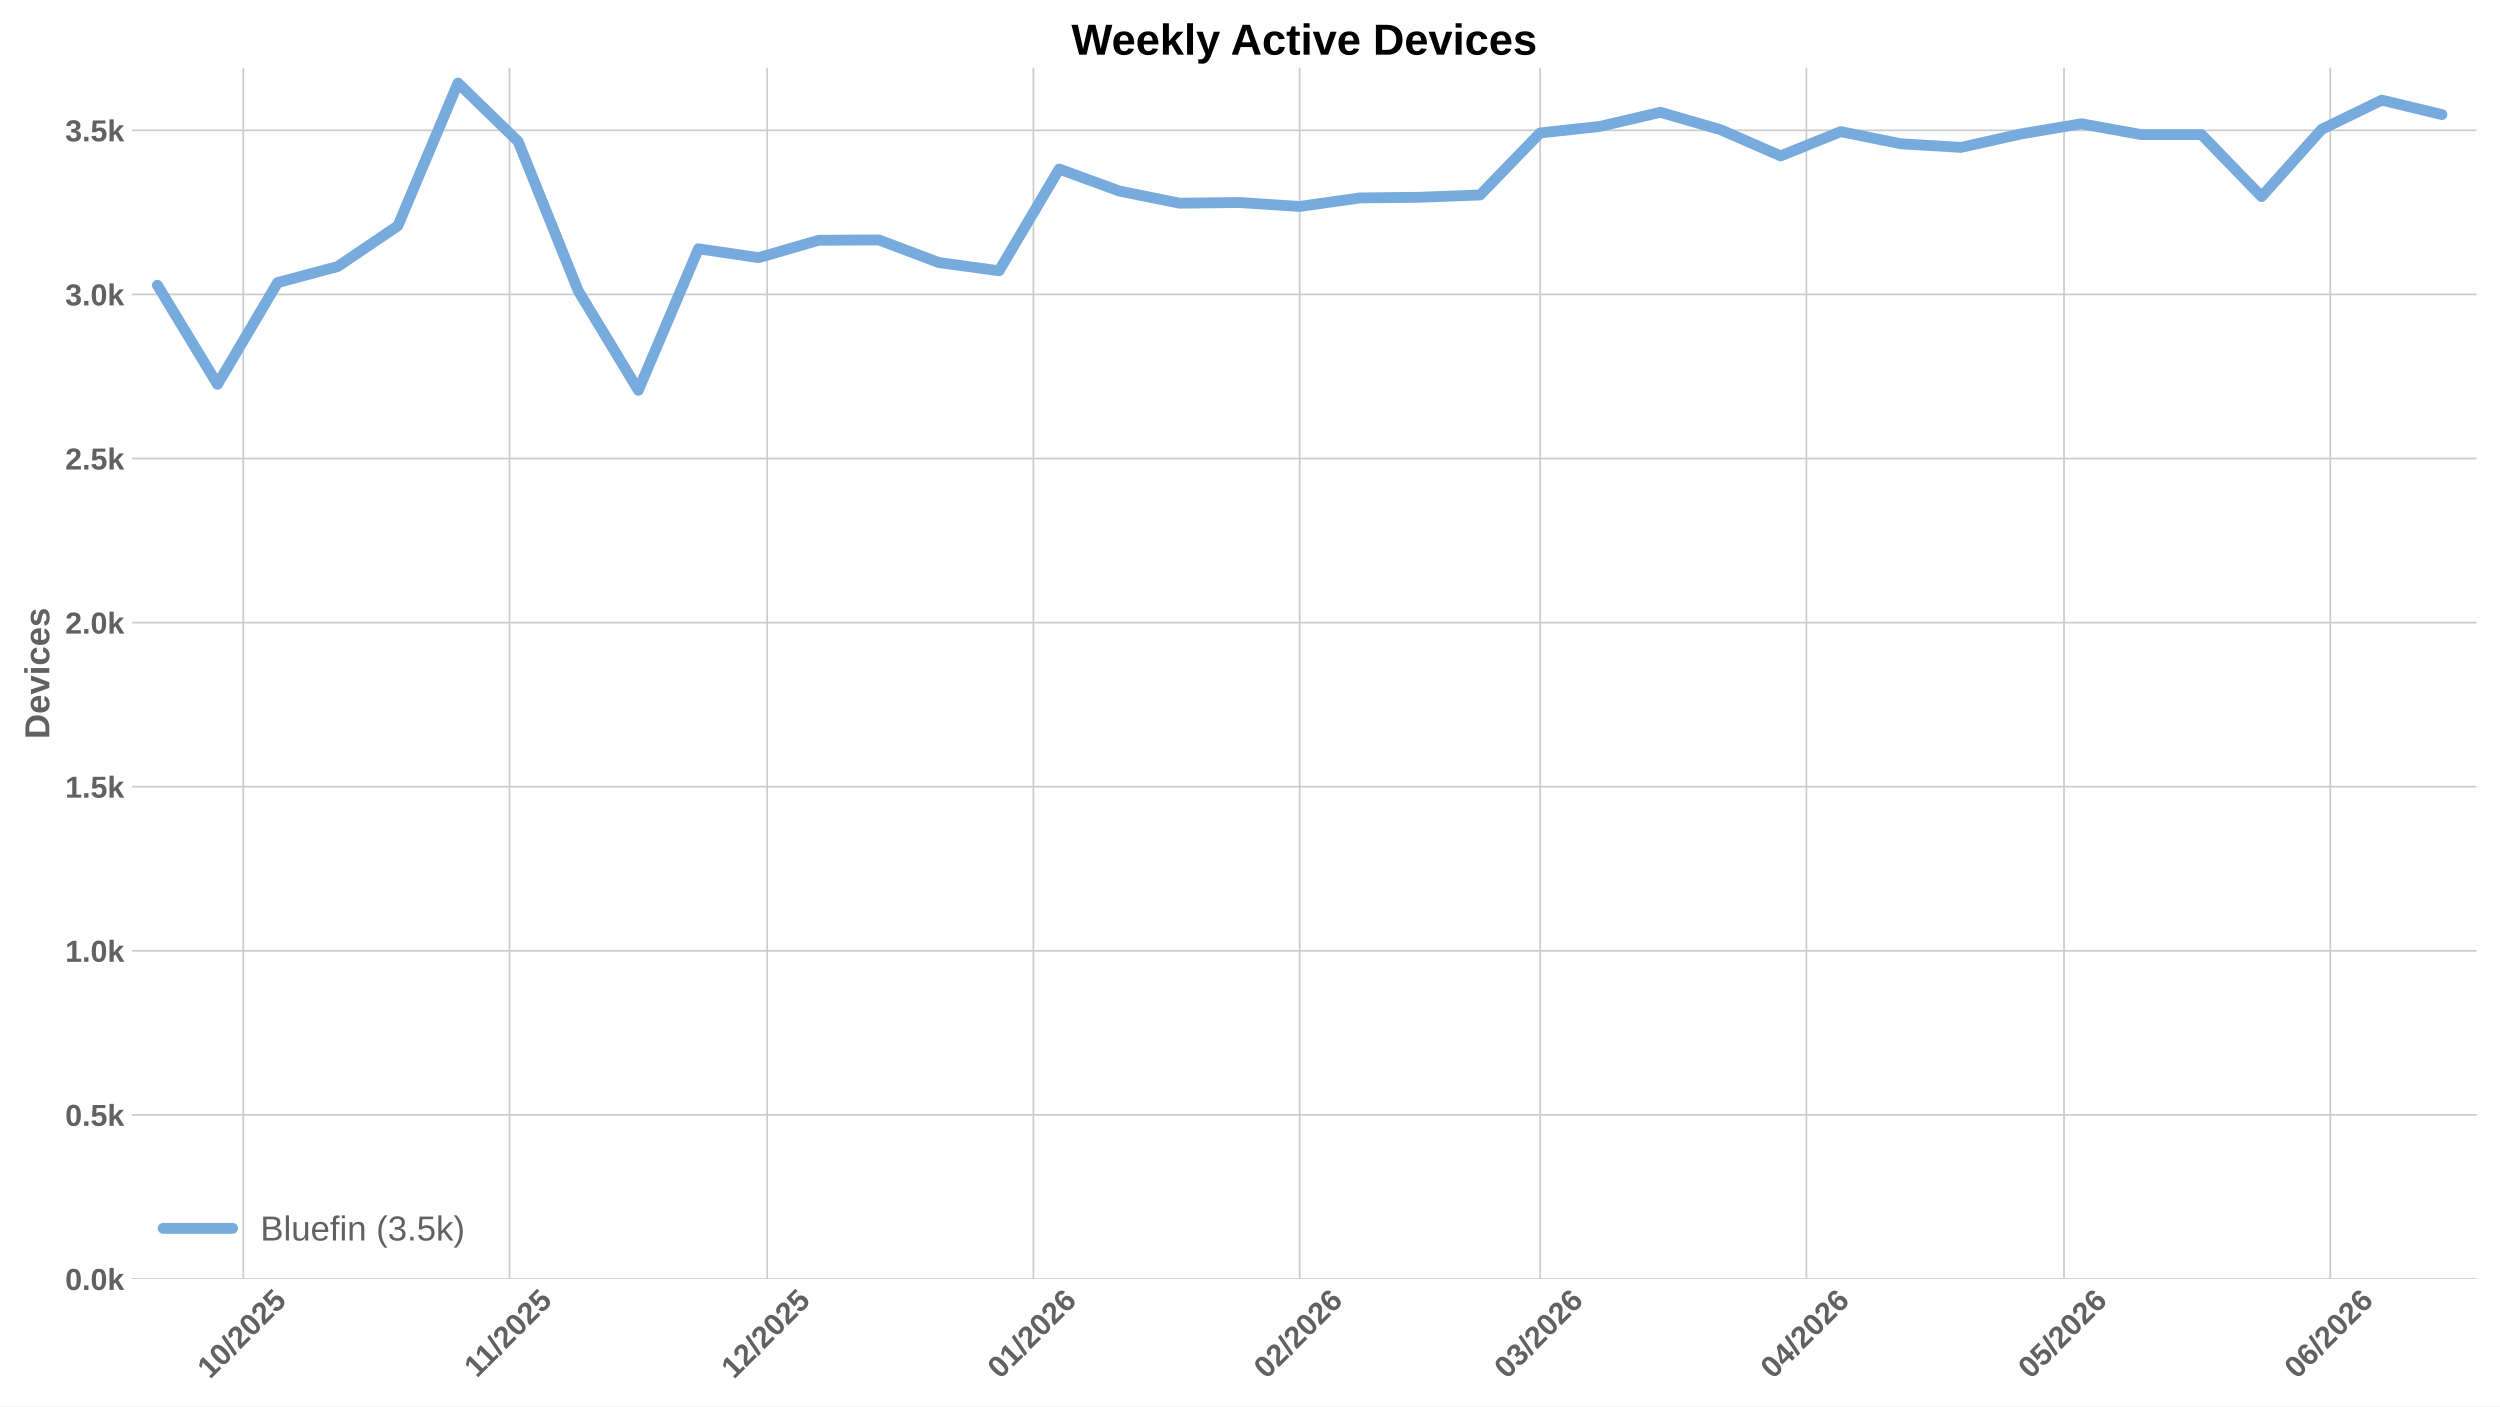
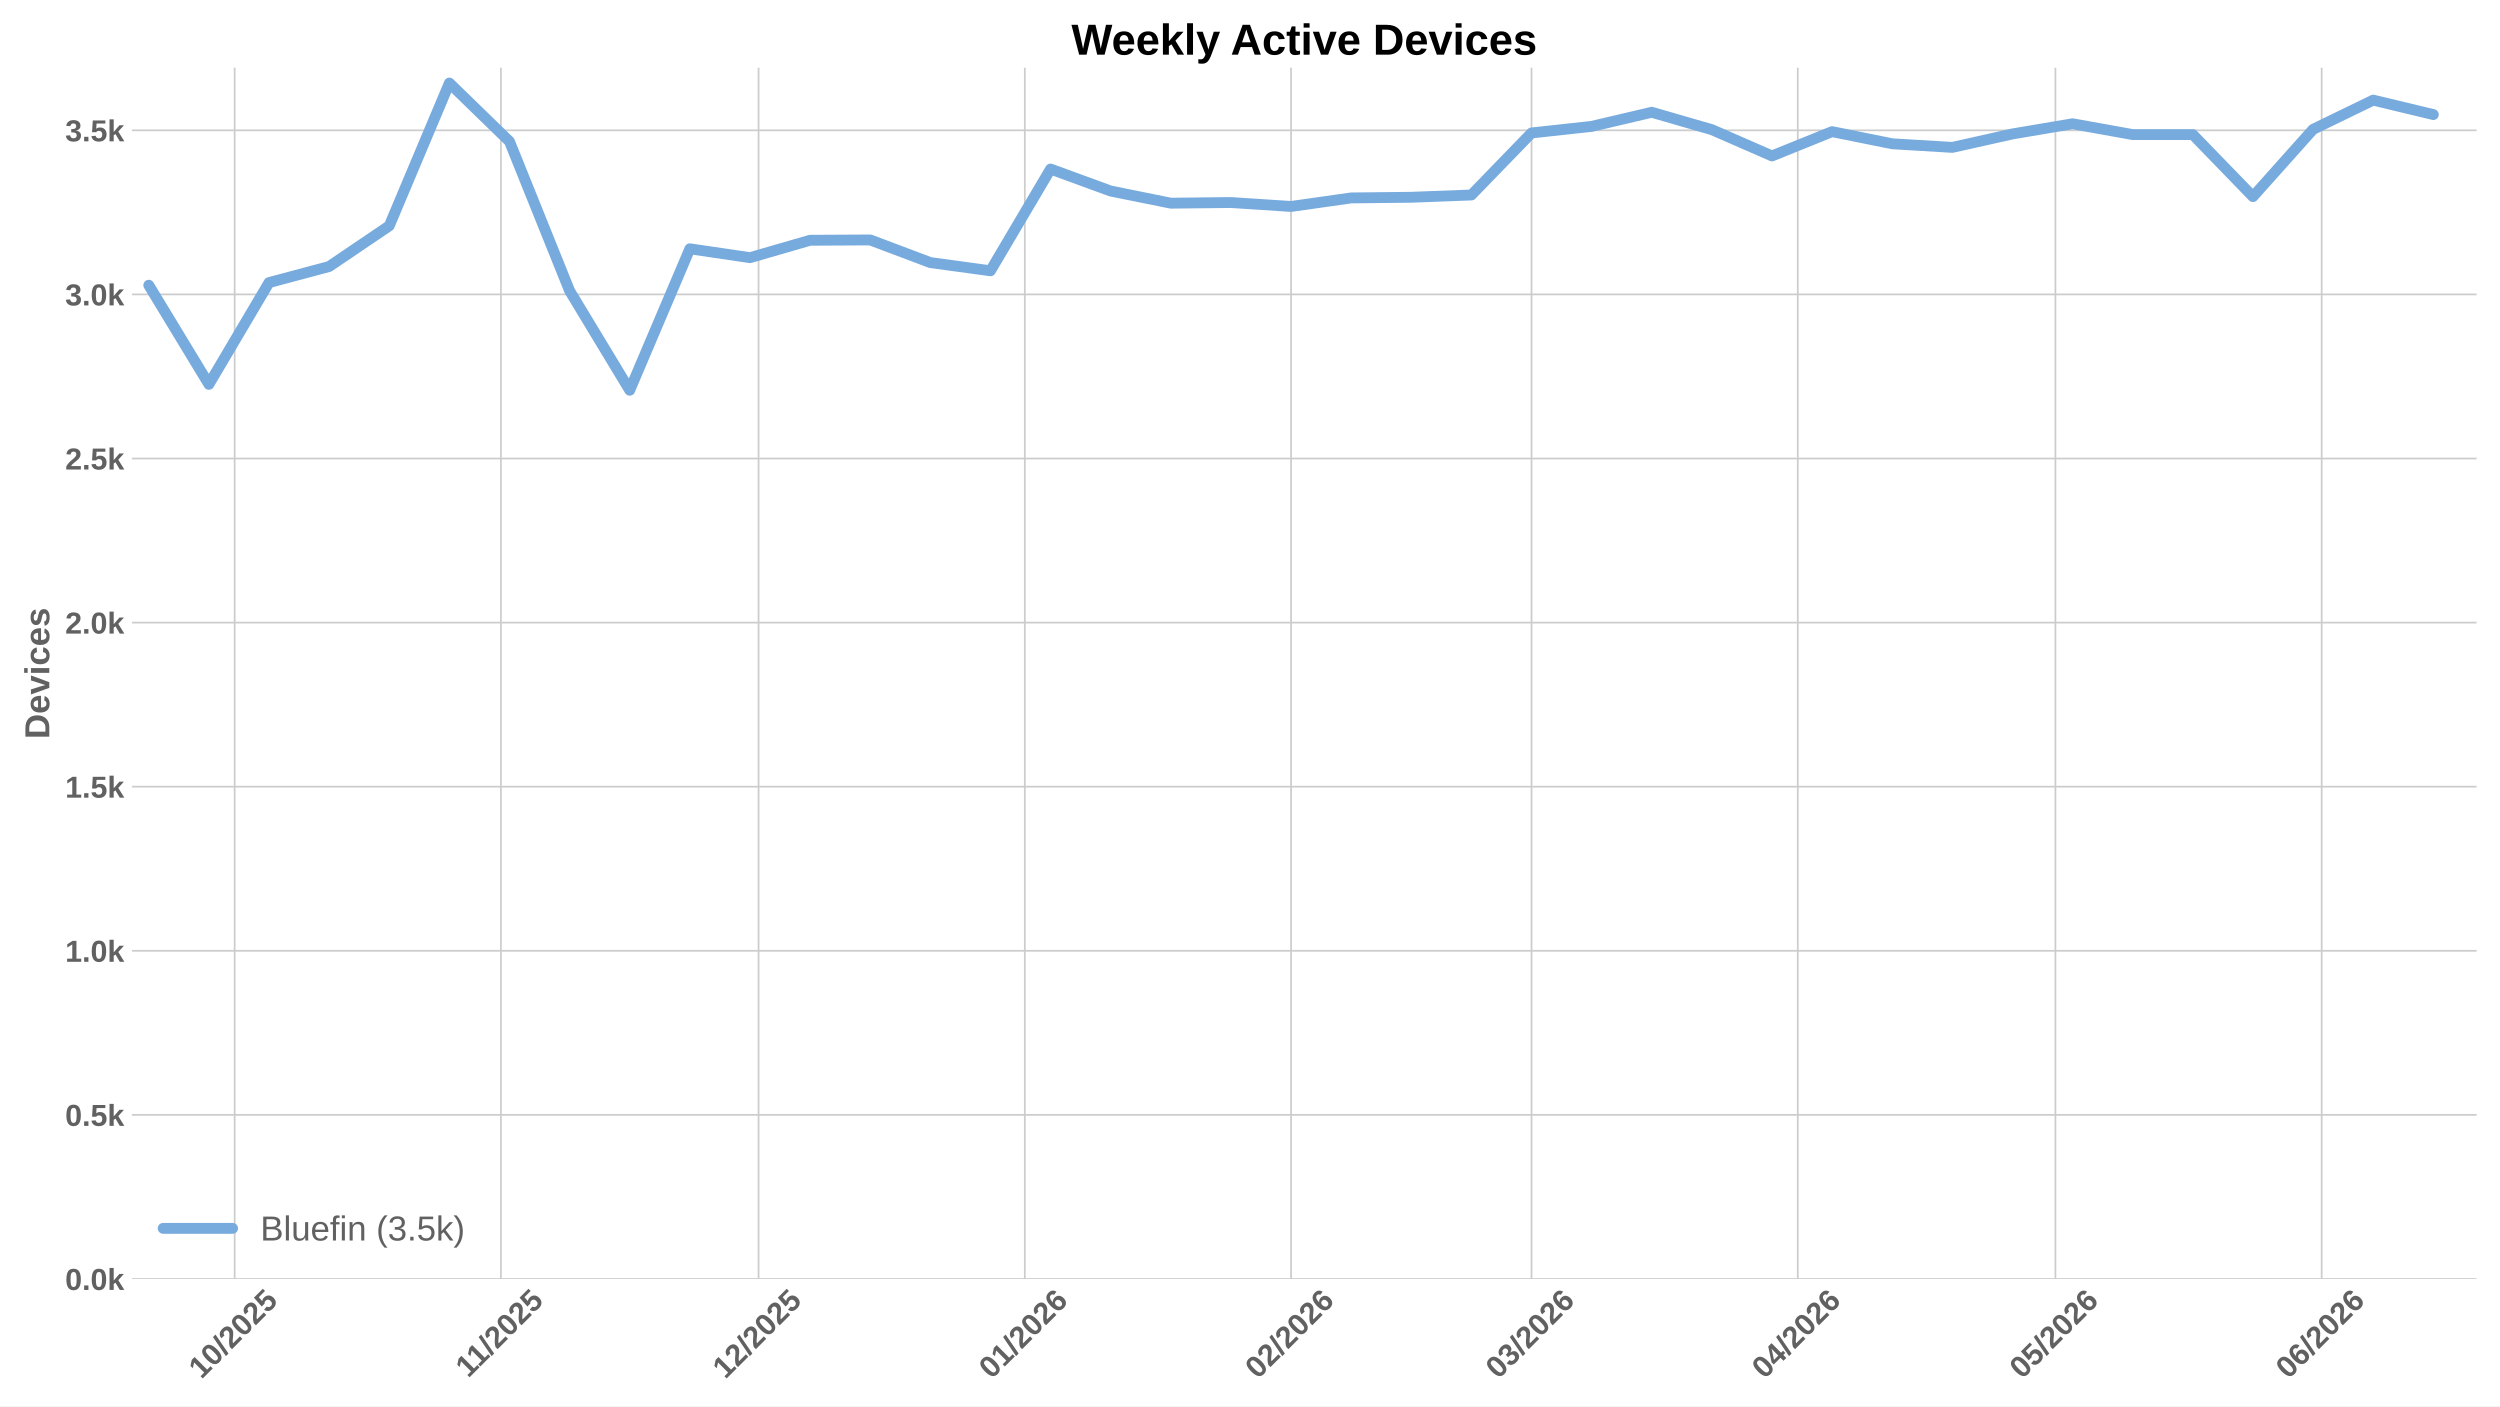
<svg xmlns="http://www.w3.org/2000/svg" xmlns:xlink="http://www.w3.org/1999/xlink" width="1152pt" height="648pt" viewBox="0 0 1152 648" version="1.1">
  <defs>
    <style type="text/css">*{stroke-linejoin: round; stroke-linecap: butt}</style>
  </defs>
  <g id="figure_1">
    <g id="patch_1">
      <path d="M 0 648  L 1152 648  L 1152 0  L 0 0  z " style="fill: #ffffff" />
    </g>
    <g id="axes_1">
      <g id="patch_2">
        <path d="M 60.78 589.343  L 1141.2 589.343  L 1141.2 31.2  L 60.78 31.2  z " style="fill: #ffffff" />
      </g>
      <g id="matplotlib.axis_1">
        <g id="xtick_1">
          <g id="line2d_1">
-             <path d="M 112.101 589.343  L 112.101 31.2  " clip-path="url(#pe200790781)" style="fill: none; stroke: #cccccc; stroke-width: 0.8; stroke-linecap: round" />
+             <path d="M 108.131 589.343  L 108.131 31.2  " clip-path="url(#p64af9069d9)" style="fill: none; stroke: #cccccc; stroke-width: 0.8; stroke-linecap: round" />
          </g>
          <g id="line2d_2" />
          <g id="text_1">
-             <g style="fill: #616161" transform="translate(96.77071 635.7977) rotate(-45) scale(0.14 -0.14)">
+             <g style="fill: #616161" transform="translate(92.80063 635.7977) rotate(-45) scale(0.14 -0.14)">
              <defs>
                <path id="LiberationSans-Bold-31" d="M 403 0  L 403 653  L 1494 653  L 1494 3656  L 438 2997  L 438 3688  L 1541 4403  L 2372 4403  L 2372 653  L 3381 653  L 3381 0  L 403 0  z " transform="scale(0.015625)" />
                <path id="LiberationSans-Bold-30" d="M 3297 2203  Q 3297 1088 2914 512  Q 2531 -63 1766 -63  Q 253 -63 253 2203  Q 253 2994 418 3494  Q 584 3994 915 4231  Q 1247 4469 1791 4469  Q 2572 4469 2934 3903  Q 3297 3338 3297 2203  z M 2416 2203  Q 2416 2813 2356 3150  Q 2297 3488 2165 3634  Q 2034 3781 1784 3781  Q 1519 3781 1383 3632  Q 1247 3484 1189 3148  Q 1131 2813 1131 2203  Q 1131 1600 1192 1261  Q 1253 922 1386 775  Q 1519 628 1772 628  Q 2022 628 2158 783  Q 2294 938 2355 1278  Q 2416 1619 2416 2203  z " transform="scale(0.015625)" />
                <path id="LiberationSans-Bold-2f" d="M 63 -128  L 972 4638  L 1716 4638  L 822 -128  L 63 -128  z " transform="scale(0.015625)" />
                <path id="LiberationSans-Bold-32" d="M 222 0  L 222 609  Q 394 988 711 1347  Q 1028 1706 1509 2097  Q 1972 2472 2158 2715  Q 2344 2959 2344 3194  Q 2344 3769 1766 3769  Q 1484 3769 1336 3617  Q 1188 3466 1144 3163  L 259 3213  Q 334 3825 717 4147  Q 1100 4469 1759 4469  Q 2472 4469 2853 4144  Q 3234 3819 3234 3231  Q 3234 2922 3112 2672  Q 2991 2422 2800 2211  Q 2609 2000 2376 1815  Q 2144 1631 1925 1456  Q 1706 1281 1526 1103  Q 1347 925 1259 722  L 3303 722  L 3303 0  L 222 0  z " transform="scale(0.015625)" />
                <path id="LiberationSans-Bold-35" d="M 3381 1466  Q 3381 766 2945 351  Q 2509 -63 1750 -63  Q 1088 -63 689 235  Q 291 534 197 1100  L 1075 1172  Q 1144 891 1319 762  Q 1494 634 1759 634  Q 2088 634 2283 843  Q 2478 1053 2478 1447  Q 2478 1794 2293 2001  Q 2109 2209 1778 2209  Q 1413 2209 1181 1925  L 325 1925  L 478 4403  L 3125 4403  L 3125 3750  L 1275 3750  L 1203 2638  Q 1522 2919 2000 2919  Q 2628 2919 3004 2528  Q 3381 2138 3381 1466  z " transform="scale(0.015625)" />
              </defs>
              <use xlink:href="#LiberationSans-Bold-31" />
              <use xlink:href="#LiberationSans-Bold-30" transform="translate(55.61523 0)" />
              <use xlink:href="#LiberationSans-Bold-2f" transform="translate(111.2305 0)" />
              <use xlink:href="#LiberationSans-Bold-32" transform="translate(139.0137 0)" />
              <use xlink:href="#LiberationSans-Bold-30" transform="translate(194.6289 0)" />
              <use xlink:href="#LiberationSans-Bold-32" transform="translate(250.2441 0)" />
              <use xlink:href="#LiberationSans-Bold-35" transform="translate(305.8594 0)" />
            </g>
          </g>
        </g>
        <g id="xtick_2">
          <g id="line2d_3">
-             <path d="M 234.786 589.343  L 234.786 31.2  " clip-path="url(#pe200790781)" style="fill: none; stroke: #cccccc; stroke-width: 0.8; stroke-linecap: round" />
+             <path d="M 230.816 589.343  L 230.816 31.2  " clip-path="url(#p64af9069d9)" style="fill: none; stroke: #cccccc; stroke-width: 0.8; stroke-linecap: round" />
          </g>
          <g id="line2d_4" />
          <g id="text_2">
-             <g style="fill: #616161" transform="translate(219.728 635.2532) rotate(-45) scale(0.14 -0.14)">
+             <g style="fill: #616161" transform="translate(215.7579 635.2532) rotate(-45) scale(0.14 -0.14)">
              <use xlink:href="#LiberationSans-Bold-31" />
              <use xlink:href="#LiberationSans-Bold-31" transform="translate(50.11523 0)" />
              <use xlink:href="#LiberationSans-Bold-2f" transform="translate(105.7305 0)" />
              <use xlink:href="#LiberationSans-Bold-32" transform="translate(133.5137 0)" />
              <use xlink:href="#LiberationSans-Bold-30" transform="translate(189.1289 0)" />
              <use xlink:href="#LiberationSans-Bold-32" transform="translate(244.7441 0)" />
              <use xlink:href="#LiberationSans-Bold-35" transform="translate(300.3594 0)" />
            </g>
          </g>
        </g>
        <g id="xtick_3">
          <g id="line2d_5">
-             <path d="M 353.514 589.343  L 353.514 31.2  " clip-path="url(#pe200790781)" style="fill: none; stroke: #cccccc; stroke-width: 0.8; stroke-linecap: round" />
+             <path d="M 349.543 589.343  L 349.543 31.2  " clip-path="url(#p64af9069d9)" style="fill: none; stroke: #cccccc; stroke-width: 0.8; stroke-linecap: round" />
          </g>
          <g id="line2d_6" />
          <g id="text_3">
-             <g style="fill: #616161" transform="translate(338.1832 635.7977) rotate(-45) scale(0.14 -0.14)">
+             <g style="fill: #616161" transform="translate(334.2132 635.7977) rotate(-45) scale(0.14 -0.14)">
              <use xlink:href="#LiberationSans-Bold-31" />
              <use xlink:href="#LiberationSans-Bold-32" transform="translate(55.61523 0)" />
              <use xlink:href="#LiberationSans-Bold-2f" transform="translate(111.2305 0)" />
              <use xlink:href="#LiberationSans-Bold-32" transform="translate(139.0137 0)" />
              <use xlink:href="#LiberationSans-Bold-30" transform="translate(194.6289 0)" />
              <use xlink:href="#LiberationSans-Bold-32" transform="translate(250.2441 0)" />
              <use xlink:href="#LiberationSans-Bold-35" transform="translate(305.8594 0)" />
            </g>
          </g>
        </g>
        <g id="xtick_4">
          <g id="line2d_7">
-             <path d="M 476.199 589.343  L 476.199 31.2  " clip-path="url(#pe200790781)" style="fill: none; stroke: #cccccc; stroke-width: 0.8; stroke-linecap: round" />
+             <path d="M 472.229 589.343  L 472.229 31.2  " clip-path="url(#p64af9069d9)" style="fill: none; stroke: #cccccc; stroke-width: 0.8; stroke-linecap: round" />
          </g>
          <g id="line2d_8" />
          <g id="text_4">
-             <g style="fill: #616161" transform="translate(460.8683 635.7977) rotate(-45) scale(0.14 -0.14)">
+             <g style="fill: #616161" transform="translate(456.8982 635.7977) rotate(-45) scale(0.14 -0.14)">
              <defs>
                <path id="LiberationSans-Bold-36" d="M 3328 1441  Q 3328 738 2934 337  Q 2541 -63 1847 -63  Q 1069 -63 651 482  Q 234 1028 234 2100  Q 234 3278 657 3873  Q 1081 4469 1869 4469  Q 2428 4469 2751 4222  Q 3075 3975 3209 3456  L 2381 3341  Q 2263 3775 1850 3775  Q 1497 3775 1295 3422  Q 1094 3069 1094 2350  Q 1234 2584 1484 2709  Q 1734 2834 2050 2834  Q 2641 2834 2984 2459  Q 3328 2084 3328 1441  z M 2447 1416  Q 2447 1791 2273 1989  Q 2100 2188 1797 2188  Q 1506 2188 1331 2002  Q 1156 1816 1156 1509  Q 1156 1125 1339 873  Q 1522 622 1819 622  Q 2116 622 2281 833  Q 2447 1044 2447 1416  z " transform="scale(0.015625)" />
              </defs>
              <use xlink:href="#LiberationSans-Bold-30" />
              <use xlink:href="#LiberationSans-Bold-31" transform="translate(55.61523 0)" />
              <use xlink:href="#LiberationSans-Bold-2f" transform="translate(111.2305 0)" />
              <use xlink:href="#LiberationSans-Bold-32" transform="translate(139.0137 0)" />
              <use xlink:href="#LiberationSans-Bold-30" transform="translate(194.6289 0)" />
              <use xlink:href="#LiberationSans-Bold-32" transform="translate(250.2441 0)" />
              <use xlink:href="#LiberationSans-Bold-36" transform="translate(305.8594 0)" />
            </g>
          </g>
        </g>
        <g id="xtick_5">
          <g id="line2d_9">
-             <path d="M 598.884 589.343  L 598.884 31.2  " clip-path="url(#pe200790781)" style="fill: none; stroke: #cccccc; stroke-width: 0.8; stroke-linecap: round" />
+             <path d="M 594.914 589.343  L 594.914 31.2  " clip-path="url(#p64af9069d9)" style="fill: none; stroke: #cccccc; stroke-width: 0.8; stroke-linecap: round" />
          </g>
          <g id="line2d_10" />
          <g id="text_5">
-             <g style="fill: #616161" transform="translate(583.5534 635.7977) rotate(-45) scale(0.14 -0.14)">
+             <g style="fill: #616161" transform="translate(579.5833 635.7977) rotate(-45) scale(0.14 -0.14)">
              <use xlink:href="#LiberationSans-Bold-30" />
              <use xlink:href="#LiberationSans-Bold-32" transform="translate(55.61523 0)" />
              <use xlink:href="#LiberationSans-Bold-2f" transform="translate(111.2305 0)" />
              <use xlink:href="#LiberationSans-Bold-32" transform="translate(139.0137 0)" />
              <use xlink:href="#LiberationSans-Bold-30" transform="translate(194.6289 0)" />
              <use xlink:href="#LiberationSans-Bold-32" transform="translate(250.2441 0)" />
              <use xlink:href="#LiberationSans-Bold-36" transform="translate(305.8594 0)" />
            </g>
          </g>
        </g>
        <g id="xtick_6">
          <g id="line2d_11">
-             <path d="M 709.696 589.343  L 709.696 31.2  " clip-path="url(#pe200790781)" style="fill: none; stroke: #cccccc; stroke-width: 0.8; stroke-linecap: round" />
+             <path d="M 705.726 589.343  L 705.726 31.2  " clip-path="url(#p64af9069d9)" style="fill: none; stroke: #cccccc; stroke-width: 0.8; stroke-linecap: round" />
          </g>
          <g id="line2d_12" />
          <g id="text_6">
-             <g style="fill: #616161" transform="translate(694.3657 635.7977) rotate(-45) scale(0.14 -0.14)">
+             <g style="fill: #616161" transform="translate(690.3956 635.7977) rotate(-45) scale(0.14 -0.14)">
              <defs>
                <path id="LiberationSans-Bold-33" d="M 3328 1222  Q 3328 603 2922 265  Q 2516 -72 1766 -72  Q 1056 -72 637 254  Q 219 581 147 1197  L 1041 1275  Q 1125 641 1763 641  Q 2078 641 2253 797  Q 2428 953 2428 1275  Q 2428 1569 2215 1725  Q 2003 1881 1584 1881  L 1278 1881  L 1278 2591  L 1566 2591  Q 1944 2591 2134 2745  Q 2325 2900 2325 3188  Q 2325 3459 2173 3614  Q 2022 3769 1731 3769  Q 1459 3769 1292 3619  Q 1125 3469 1100 3194  L 222 3256  Q 291 3825 694 4147  Q 1097 4469 1747 4469  Q 2438 4469 2827 4158  Q 3216 3847 3216 3297  Q 3216 2884 2973 2618  Q 2731 2353 2275 2266  L 2275 2253  Q 2781 2194 3054 1920  Q 3328 1647 3328 1222  z " transform="scale(0.015625)" />
              </defs>
              <use xlink:href="#LiberationSans-Bold-30" />
              <use xlink:href="#LiberationSans-Bold-33" transform="translate(55.61523 0)" />
              <use xlink:href="#LiberationSans-Bold-2f" transform="translate(111.2305 0)" />
              <use xlink:href="#LiberationSans-Bold-32" transform="translate(139.0137 0)" />
              <use xlink:href="#LiberationSans-Bold-30" transform="translate(194.6289 0)" />
              <use xlink:href="#LiberationSans-Bold-32" transform="translate(250.2441 0)" />
              <use xlink:href="#LiberationSans-Bold-36" transform="translate(305.8594 0)" />
            </g>
          </g>
        </g>
        <g id="xtick_7">
          <g id="line2d_13">
-             <path d="M 832.381 589.343  L 832.381 31.2  " clip-path="url(#pe200790781)" style="fill: none; stroke: #cccccc; stroke-width: 0.8; stroke-linecap: round" />
+             <path d="M 828.411 589.343  L 828.411 31.2  " clip-path="url(#p64af9069d9)" style="fill: none; stroke: #cccccc; stroke-width: 0.8; stroke-linecap: round" />
          </g>
          <g id="line2d_14" />
          <g id="text_7">
-             <g style="fill: #616161" transform="translate(817.0507 635.7977) rotate(-45) scale(0.14 -0.14)">
+             <g style="fill: #616161" transform="translate(813.0806 635.7977) rotate(-45) scale(0.14 -0.14)">
              <defs>
                <path id="LiberationSans-Bold-34" d="M 2938 897  L 2938 0  L 2100 0  L 2100 897  L 97 897  L 97 1556  L 1956 4403  L 2938 4403  L 2938 1550  L 3525 1550  L 3525 897  L 2938 897  z M 2100 2991  Q 2100 3159 2111 3356  Q 2122 3553 2128 3609  Q 2047 3434 1834 3103  L 813 1550  L 2100 1550  L 2100 2991  z " transform="scale(0.015625)" />
              </defs>
              <use xlink:href="#LiberationSans-Bold-30" />
              <use xlink:href="#LiberationSans-Bold-34" transform="translate(55.61523 0)" />
              <use xlink:href="#LiberationSans-Bold-2f" transform="translate(111.2305 0)" />
              <use xlink:href="#LiberationSans-Bold-32" transform="translate(139.0137 0)" />
              <use xlink:href="#LiberationSans-Bold-30" transform="translate(194.6289 0)" />
              <use xlink:href="#LiberationSans-Bold-32" transform="translate(250.2441 0)" />
              <use xlink:href="#LiberationSans-Bold-36" transform="translate(305.8594 0)" />
            </g>
          </g>
        </g>
        <g id="xtick_8">
          <g id="line2d_15">
-             <path d="M 951.108 589.343  L 951.108 31.2  " clip-path="url(#pe200790781)" style="fill: none; stroke: #cccccc; stroke-width: 0.8; stroke-linecap: round" />
+             <path d="M 947.138 589.343  L 947.138 31.2  " clip-path="url(#p64af9069d9)" style="fill: none; stroke: #cccccc; stroke-width: 0.8; stroke-linecap: round" />
          </g>
          <g id="line2d_16" />
          <g id="text_8">
-             <g style="fill: #616161" transform="translate(935.7782 635.7977) rotate(-45) scale(0.14 -0.14)">
+             <g style="fill: #616161" transform="translate(931.8081 635.7977) rotate(-45) scale(0.14 -0.14)">
              <use xlink:href="#LiberationSans-Bold-30" />
              <use xlink:href="#LiberationSans-Bold-35" transform="translate(55.61523 0)" />
              <use xlink:href="#LiberationSans-Bold-2f" transform="translate(111.2305 0)" />
              <use xlink:href="#LiberationSans-Bold-32" transform="translate(139.0137 0)" />
              <use xlink:href="#LiberationSans-Bold-30" transform="translate(194.6289 0)" />
              <use xlink:href="#LiberationSans-Bold-32" transform="translate(250.2441 0)" />
              <use xlink:href="#LiberationSans-Bold-36" transform="translate(305.8594 0)" />
            </g>
          </g>
        </g>
        <g id="xtick_9">
          <g id="line2d_17">
-             <path d="M 1073.794 589.343  L 1073.794 31.2  " clip-path="url(#pe200790781)" style="fill: none; stroke: #cccccc; stroke-width: 0.8; stroke-linecap: round" />
+             <path d="M 1069.823 589.343  L 1069.823 31.2  " clip-path="url(#p64af9069d9)" style="fill: none; stroke: #cccccc; stroke-width: 0.8; stroke-linecap: round" />
          </g>
          <g id="line2d_18" />
          <g id="text_9">
-             <g style="fill: #616161" transform="translate(1058.463 635.7977) rotate(-45) scale(0.14 -0.14)">
+             <g style="fill: #616161" transform="translate(1054.493 635.7977) rotate(-45) scale(0.14 -0.14)">
              <use xlink:href="#LiberationSans-Bold-30" />
              <use xlink:href="#LiberationSans-Bold-36" transform="translate(55.61523 0)" />
              <use xlink:href="#LiberationSans-Bold-2f" transform="translate(111.2305 0)" />
              <use xlink:href="#LiberationSans-Bold-32" transform="translate(139.0137 0)" />
              <use xlink:href="#LiberationSans-Bold-30" transform="translate(194.6289 0)" />
              <use xlink:href="#LiberationSans-Bold-32" transform="translate(250.2441 0)" />
              <use xlink:href="#LiberationSans-Bold-36" transform="translate(305.8594 0)" />
            </g>
          </g>
        </g>
      </g>
      <g id="matplotlib.axis_2">
        <g id="ytick_1">
          <g id="line2d_19">
-             <path d="M 60.78 589.343  L 1141.2 589.343  " clip-path="url(#pe200790781)" style="fill: none; stroke: #cccccc; stroke-width: 0.8; stroke-linecap: round" />
+             <path d="M 60.78 589.343  L 1141.2 589.343  " clip-path="url(#p64af9069d9)" style="fill: none; stroke: #cccccc; stroke-width: 0.8; stroke-linecap: round" />
          </g>
          <g id="line2d_20" />
          <g id="text_10">
            <g style="fill: #616161" transform="translate(30.03469 594.416) scale(0.14 -0.14)">
              <defs>
                <path id="LiberationSans-Bold-2e" d="M 434 0  L 434 953  L 1338 953  L 1338 0  L 434 0  z " transform="scale(0.015625)" />
                <path id="LiberationSans-Bold-6b" d="M 2606 0  L 1703 1531  L 1325 1269  L 1325 0  L 447 0  L 447 4638  L 1325 4638  L 1325 1981  L 2531 3381  L 3475 3381  L 2288 2063  L 3566 0  L 2606 0  z " transform="scale(0.015625)" />
              </defs>
              <use xlink:href="#LiberationSans-Bold-30" />
              <use xlink:href="#LiberationSans-Bold-2e" transform="translate(55.61523 0)" />
              <use xlink:href="#LiberationSans-Bold-30" transform="translate(83.39844 0)" />
              <use xlink:href="#LiberationSans-Bold-6b" transform="translate(139.0137 0)" />
            </g>
          </g>
        </g>
        <g id="ytick_2">
          <g id="line2d_21">
-             <path d="M 60.78 513.73  L 1141.2 513.73  " clip-path="url(#pe200790781)" style="fill: none; stroke: #cccccc; stroke-width: 0.8; stroke-linecap: round" />
+             <path d="M 60.78 513.73  L 1141.2 513.73  " clip-path="url(#p64af9069d9)" style="fill: none; stroke: #cccccc; stroke-width: 0.8; stroke-linecap: round" />
          </g>
          <g id="line2d_22" />
          <g id="text_11">
            <g style="fill: #616161" transform="translate(30.03469 518.8032) scale(0.14 -0.14)">
              <use xlink:href="#LiberationSans-Bold-30" />
              <use xlink:href="#LiberationSans-Bold-2e" transform="translate(55.61523 0)" />
              <use xlink:href="#LiberationSans-Bold-35" transform="translate(83.39844 0)" />
              <use xlink:href="#LiberationSans-Bold-6b" transform="translate(139.0137 0)" />
            </g>
          </g>
        </g>
        <g id="ytick_3">
          <g id="line2d_23">
-             <path d="M 60.78 438.118  L 1141.2 438.118  " clip-path="url(#pe200790781)" style="fill: none; stroke: #cccccc; stroke-width: 0.8; stroke-linecap: round" />
+             <path d="M 60.78 438.118  L 1141.2 438.118  " clip-path="url(#p64af9069d9)" style="fill: none; stroke: #cccccc; stroke-width: 0.8; stroke-linecap: round" />
          </g>
          <g id="line2d_24" />
          <g id="text_12">
            <g style="fill: #616161" transform="translate(30.03469 443.1905) scale(0.14 -0.14)">
              <use xlink:href="#LiberationSans-Bold-31" />
              <use xlink:href="#LiberationSans-Bold-2e" transform="translate(55.61523 0)" />
              <use xlink:href="#LiberationSans-Bold-30" transform="translate(83.39844 0)" />
              <use xlink:href="#LiberationSans-Bold-6b" transform="translate(139.0137 0)" />
            </g>
          </g>
        </g>
        <g id="ytick_4">
          <g id="line2d_25">
-             <path d="M 60.78 362.505  L 1141.2 362.505  " clip-path="url(#pe200790781)" style="fill: none; stroke: #cccccc; stroke-width: 0.8; stroke-linecap: round" />
+             <path d="M 60.78 362.505  L 1141.2 362.505  " clip-path="url(#p64af9069d9)" style="fill: none; stroke: #cccccc; stroke-width: 0.8; stroke-linecap: round" />
          </g>
          <g id="line2d_26" />
          <g id="text_13">
            <g style="fill: #616161" transform="translate(30.03469 367.5777) scale(0.14 -0.14)">
              <use xlink:href="#LiberationSans-Bold-31" />
              <use xlink:href="#LiberationSans-Bold-2e" transform="translate(55.61523 0)" />
              <use xlink:href="#LiberationSans-Bold-35" transform="translate(83.39844 0)" />
              <use xlink:href="#LiberationSans-Bold-6b" transform="translate(139.0137 0)" />
            </g>
          </g>
        </g>
        <g id="ytick_5">
          <g id="line2d_27">
-             <path d="M 60.78 286.892  L 1141.2 286.892  " clip-path="url(#pe200790781)" style="fill: none; stroke: #cccccc; stroke-width: 0.8; stroke-linecap: round" />
+             <path d="M 60.78 286.892  L 1141.2 286.892  " clip-path="url(#p64af9069d9)" style="fill: none; stroke: #cccccc; stroke-width: 0.8; stroke-linecap: round" />
          </g>
          <g id="line2d_28" />
          <g id="text_14">
            <g style="fill: #616161" transform="translate(30.03469 291.9649) scale(0.14 -0.14)">
              <use xlink:href="#LiberationSans-Bold-32" />
              <use xlink:href="#LiberationSans-Bold-2e" transform="translate(55.61523 0)" />
              <use xlink:href="#LiberationSans-Bold-30" transform="translate(83.39844 0)" />
              <use xlink:href="#LiberationSans-Bold-6b" transform="translate(139.0137 0)" />
            </g>
          </g>
        </g>
        <g id="ytick_6">
          <g id="line2d_29">
-             <path d="M 60.78 211.279  L 1141.2 211.279  " clip-path="url(#pe200790781)" style="fill: none; stroke: #cccccc; stroke-width: 0.8; stroke-linecap: round" />
+             <path d="M 60.78 211.279  L 1141.2 211.279  " clip-path="url(#p64af9069d9)" style="fill: none; stroke: #cccccc; stroke-width: 0.8; stroke-linecap: round" />
          </g>
          <g id="line2d_30" />
          <g id="text_15">
            <g style="fill: #616161" transform="translate(30.03469 216.3522) scale(0.14 -0.14)">
              <use xlink:href="#LiberationSans-Bold-32" />
              <use xlink:href="#LiberationSans-Bold-2e" transform="translate(55.61523 0)" />
              <use xlink:href="#LiberationSans-Bold-35" transform="translate(83.39844 0)" />
              <use xlink:href="#LiberationSans-Bold-6b" transform="translate(139.0137 0)" />
            </g>
          </g>
        </g>
        <g id="ytick_7">
          <g id="line2d_31">
-             <path d="M 60.78 135.667  L 1141.2 135.667  " clip-path="url(#pe200790781)" style="fill: none; stroke: #cccccc; stroke-width: 0.8; stroke-linecap: round" />
+             <path d="M 60.78 135.667  L 1141.2 135.667  " clip-path="url(#p64af9069d9)" style="fill: none; stroke: #cccccc; stroke-width: 0.8; stroke-linecap: round" />
          </g>
          <g id="line2d_32" />
          <g id="text_16">
            <g style="fill: #616161" transform="translate(30.03469 140.7394) scale(0.14 -0.14)">
              <use xlink:href="#LiberationSans-Bold-33" />
              <use xlink:href="#LiberationSans-Bold-2e" transform="translate(55.61523 0)" />
              <use xlink:href="#LiberationSans-Bold-30" transform="translate(83.39844 0)" />
              <use xlink:href="#LiberationSans-Bold-6b" transform="translate(139.0137 0)" />
            </g>
          </g>
        </g>
        <g id="ytick_8">
          <g id="line2d_33">
-             <path d="M 60.78 60.054  L 1141.2 60.054  " clip-path="url(#pe200790781)" style="fill: none; stroke: #cccccc; stroke-width: 0.8; stroke-linecap: round" />
+             <path d="M 60.78 60.054  L 1141.2 60.054  " clip-path="url(#p64af9069d9)" style="fill: none; stroke: #cccccc; stroke-width: 0.8; stroke-linecap: round" />
          </g>
          <g id="line2d_34" />
          <g id="text_17">
            <g style="fill: #616161" transform="translate(30.03469 65.12664) scale(0.14 -0.14)">
              <use xlink:href="#LiberationSans-Bold-33" />
              <use xlink:href="#LiberationSans-Bold-2e" transform="translate(55.61523 0)" />
              <use xlink:href="#LiberationSans-Bold-35" transform="translate(83.39844 0)" />
              <use xlink:href="#LiberationSans-Bold-6b" transform="translate(139.0137 0)" />
            </g>
          </g>
        </g>
        <g id="text_18">
          <g style="fill: #616161" transform="translate(22.71469 340.5153) rotate(-90) scale(0.16 -0.16)">
            <defs>
              <path id="LiberationSans-Bold-44" d="M 4353 2234  Q 4353 1553 4086 1045  Q 3819 538 3330 269  Q 2841 0 2209 0  L 428 0  L 428 4403  L 2022 4403  Q 3134 4403 3743 3842  Q 4353 3281 4353 2234  z M 3425 2234  Q 3425 2944 3056 3317  Q 2688 3691 2003 3691  L 1350 3691  L 1350 713  L 2131 713  Q 2725 713 3075 1122  Q 3425 1531 3425 2234  z " transform="scale(0.015625)" />
              <path id="LiberationSans-Bold-65" d="M 1831 -63  Q 1069 -63 659 389  Q 250 841 250 1706  Q 250 2544 665 2994  Q 1081 3444 1844 3444  Q 2572 3444 2956 2961  Q 3341 2478 3341 1547  L 3341 1522  L 1172 1522  Q 1172 1028 1355 776  Q 1538 525 1875 525  Q 2341 525 2463 928  L 3291 856  Q 2931 -63 1831 -63  z M 1831 2891  Q 1522 2891 1355 2675  Q 1188 2459 1178 2072  L 2491 2072  Q 2466 2481 2294 2686  Q 2122 2891 1831 2891  z " transform="scale(0.015625)" />
              <path id="LiberationSans-Bold-76" d="M 2284 0  L 1234 0  L 25 3381  L 953 3381  L 1544 1491  Q 1591 1334 1766 709  Q 1797 838 1894 1159  Q 1991 1481 2613 3381  L 3531 3381  L 2284 0  z " transform="scale(0.015625)" />
              <path id="LiberationSans-Bold-69" d="M 447 3991  L 447 4638  L 1325 4638  L 1325 3991  L 447 3991  z M 447 0  L 447 3381  L 1325 3381  L 1325 0  L 447 0  z " transform="scale(0.015625)" />
              <path id="LiberationSans-Bold-63" d="M 1856 -63  Q 1088 -63 669 395  Q 250 853 250 1672  Q 250 2509 672 2976  Q 1094 3444 1869 3444  Q 2466 3444 2856 3144  Q 3247 2844 3347 2316  L 2463 2272  Q 2425 2531 2275 2686  Q 2125 2841 1850 2841  Q 1172 2841 1172 1706  Q 1172 538 1863 538  Q 2113 538 2281 695  Q 2450 853 2491 1166  L 3372 1125  Q 3325 778 3123 506  Q 2922 234 2594 85  Q 2266 -63 1856 -63  z " transform="scale(0.015625)" />
              <path id="LiberationSans-Bold-73" d="M 3297 988  Q 3297 497 2895 217  Q 2494 -63 1784 -63  Q 1088 -63 717 157  Q 347 378 225 844  L 997 959  Q 1063 719 1223 619  Q 1384 519 1784 519  Q 2153 519 2322 612  Q 2491 706 2491 906  Q 2491 1069 2355 1164  Q 2219 1259 1894 1325  Q 1150 1472 890 1598  Q 631 1725 495 1926  Q 359 2128 359 2422  Q 359 2906 732 3176  Q 1106 3447 1791 3447  Q 2394 3447 2761 3212  Q 3128 2978 3219 2534  L 2441 2453  Q 2403 2659 2256 2761  Q 2109 2863 1791 2863  Q 1478 2863 1322 2783  Q 1166 2703 1166 2516  Q 1166 2369 1286 2283  Q 1406 2197 1691 2141  Q 2088 2059 2395 1973  Q 2703 1888 2889 1769  Q 3075 1650 3186 1464  Q 3297 1278 3297 988  z " transform="scale(0.015625)" />
            </defs>
            <use xlink:href="#LiberationSans-Bold-44" />
            <use xlink:href="#LiberationSans-Bold-65" transform="translate(72.2168 0)" />
            <use xlink:href="#LiberationSans-Bold-76" transform="translate(127.832 0)" />
            <use xlink:href="#LiberationSans-Bold-69" transform="translate(183.4473 0)" />
            <use xlink:href="#LiberationSans-Bold-63" transform="translate(211.2305 0)" />
            <use xlink:href="#LiberationSans-Bold-65" transform="translate(266.8457 0)" />
            <use xlink:href="#LiberationSans-Bold-73" transform="translate(322.4609 0)" />
          </g>
        </g>
      </g>
      <g id="line2d_35">
-         <path d="M 72.525 131.432  L 100.228 177.102  L 127.931 130.222  L 155.634 122.812  L 183.337 104.06  L 211.041 38.277  L 238.744 65.195  L 266.447 134.003  L 294.15 179.824  L 321.853 114.646  L 349.556 118.729  L 377.259 110.714  L 404.962 110.563  L 432.665 120.998  L 460.368 124.778  L 488.071 77.898  L 515.774 88.031  L 543.477 93.626  L 571.181 93.323  L 598.884 95.138  L 626.587 91.206  L 654.29 90.904  L 681.993 89.845  L 709.696 61.264  L 737.399 58.239  L 765.102 51.736  L 792.805 59.751  L 820.508 71.849  L 848.211 60.659  L 875.914 66.254  L 903.617 67.918  L 931.321 61.717  L 959.024 57.029  L 986.727 62.02  L 1014.43 62.02  L 1042.133 90.601  L 1069.836 59.6  L 1097.539 46.141  L 1125.242 52.795  " clip-path="url(#pe200790781)" style="fill: none; stroke: #77aadd; stroke-width: 5; stroke-linecap: round" />
+         <path d="M 68.555 131.432  L 96.258 177.102  L 123.961 130.222  L 151.664 122.812  L 179.367 104.06  L 207.07 38.277  L 234.774 65.195  L 262.477 134.003  L 290.18 179.824  L 317.883 114.646  L 345.586 118.729  L 373.289 110.714  L 400.992 110.563  L 428.695 120.998  L 456.398 124.778  L 484.101 77.898  L 511.804 88.031  L 539.507 93.626  L 567.21 93.323  L 594.914 95.138  L 622.617 91.206  L 650.32 90.904  L 678.023 89.845  L 705.726 61.264  L 733.429 58.239  L 761.132 51.736  L 788.835 59.751  L 816.538 71.849  L 844.241 60.659  L 871.944 66.254  L 899.647 67.918  L 927.35 61.717  L 955.054 57.029  L 982.757 62.02  L 1010.46 62.02  L 1038.163 90.601  L 1065.866 59.6  L 1093.569 46.141  L 1121.272 52.795  " clip-path="url(#p64af9069d9)" style="fill: none; stroke: #77aadd; stroke-width: 5; stroke-linecap: round" />
      </g>
      <g id="patch_3">
        <path d="M 60.78 589.343  L 60.78 31.2  " style="fill: none" />
      </g>
      <g id="patch_4">
        <path d="M 1141.2 589.343  L 1141.2 31.2  " style="fill: none" />
      </g>
      <g id="patch_5">
        <path d="M 60.78 589.343  L 1141.2 589.343  " style="fill: none" />
      </g>
      <g id="patch_6">
        <path d="M 60.78 31.2  L 1141.2 31.2  " style="fill: none" />
      </g>
      <g id="text_19">
        <g transform="translate(493.7056 25.2) scale(0.2 -0.2)">
          <defs>
            <path id="LiberationSans-Bold-57" d="M 4897 0  L 3803 0  L 3206 2547  Q 3097 2997 3022 3488  Q 2947 3078 2900 2864  Q 2853 2650 2234 0  L 1141 0  L 6 4403  L 941 4403  L 1578 1559  L 1722 872  Q 1809 1306 1892 1701  Q 1975 2097 2516 4403  L 3547 4403  L 4103 2059  Q 4169 1797 4325 872  L 4403 1234  L 4569 1953  L 5100 4403  L 6034 4403  L 4897 0  z " transform="scale(0.015625)" />
            <path id="LiberationSans-Bold-6c" d="M 447 0  L 447 4638  L 1325 4638  L 1325 0  L 447 0  z " transform="scale(0.015625)" />
            <path id="LiberationSans-Bold-79" d="M 884 -1328  Q 569 -1328 331 -1288  L 331 -663  Q 497 -688 634 -688  Q 822 -688 945 -628  Q 1069 -569 1167 -431  Q 1266 -294 1388 34  L 50 3381  L 978 3381  L 1509 1797  Q 1634 1456 1825 753  L 1903 1050  L 2106 1784  L 2606 3381  L 3525 3381  L 2188 -178  Q 1919 -828 1630 -1078  Q 1341 -1328 884 -1328  z " transform="scale(0.015625)" />
            <path id="LiberationSans-Bold-20" transform="scale(0.015625)" />
            <path id="LiberationSans-Bold-41" d="M 3541 0  L 3150 1125  L 1472 1125  L 1081 0  L 159 0  L 1766 4403  L 2853 4403  L 4453 0  L 3541 0  z M 2309 3725  L 2291 3656  Q 2259 3544 2215 3400  Q 2172 3256 1678 1819  L 2944 1819  L 2509 3084  L 2375 3509  L 2309 3725  z " transform="scale(0.015625)" />
            <path id="LiberationSans-Bold-74" d="M 1313 -56  Q 925 -56 715 155  Q 506 366 506 794  L 506 2788  L 78 2788  L 78 3381  L 550 3381  L 825 4175  L 1375 4175  L 1375 3381  L 2016 3381  L 2016 2788  L 1375 2788  L 1375 1031  Q 1375 784 1469 667  Q 1563 550 1759 550  Q 1863 550 2053 594  L 2053 50  Q 1728 -56 1313 -56  z " transform="scale(0.015625)" />
          </defs>
          <use xlink:href="#LiberationSans-Bold-57" />
          <use xlink:href="#LiberationSans-Bold-65" transform="translate(92.63477 0)" />
          <use xlink:href="#LiberationSans-Bold-65" transform="translate(148.25 0)" />
          <use xlink:href="#LiberationSans-Bold-6b" transform="translate(203.8652 0)" />
          <use xlink:href="#LiberationSans-Bold-6c" transform="translate(259.4805 0)" />
          <use xlink:href="#LiberationSans-Bold-79" transform="translate(287.2637 0)" />
          <use xlink:href="#LiberationSans-Bold-20" transform="translate(342.8789 0)" />
          <use xlink:href="#LiberationSans-Bold-41" transform="translate(366.9121 0)" />
          <use xlink:href="#LiberationSans-Bold-63" transform="translate(439.1289 0)" />
          <use xlink:href="#LiberationSans-Bold-74" transform="translate(494.7441 0)" />
          <use xlink:href="#LiberationSans-Bold-69" transform="translate(528.0449 0)" />
          <use xlink:href="#LiberationSans-Bold-76" transform="translate(555.8281 0)" />
          <use xlink:href="#LiberationSans-Bold-65" transform="translate(611.4434 0)" />
          <use xlink:href="#LiberationSans-Bold-20" transform="translate(667.0586 0)" />
          <use xlink:href="#LiberationSans-Bold-44" transform="translate(694.8418 0)" />
          <use xlink:href="#LiberationSans-Bold-65" transform="translate(767.0586 0)" />
          <use xlink:href="#LiberationSans-Bold-76" transform="translate(822.6738 0)" />
          <use xlink:href="#LiberationSans-Bold-69" transform="translate(878.2891 0)" />
          <use xlink:href="#LiberationSans-Bold-63" transform="translate(906.0723 0)" />
          <use xlink:href="#LiberationSans-Bold-65" transform="translate(961.6875 0)" />
          <use xlink:href="#LiberationSans-Bold-73" transform="translate(1017.303 0)" />
        </g>
      </g>
      <g id="legend_1">
        <g id="line2d_36">
          <path d="M 75.18 566.023  L 91.18 566.023  L 107.18 566.023  " style="fill: none; stroke: #77aadd; stroke-width: 5; stroke-linecap: round" />
        </g>
        <g id="text_20">
          <g style="fill: #616161" transform="translate(119.98 571.6232) scale(0.16 -0.16)">
            <defs>
              <path id="LiberationSans-42" d="M 3931 1241  Q 3931 653 3503 326  Q 3075 0 2313 0  L 525 0  L 525 4403  L 2125 4403  Q 3675 4403 3675 3334  Q 3675 2944 3456 2678  Q 3238 2413 2838 2322  Q 3363 2259 3647 1970  Q 3931 1681 3931 1241  z M 3075 3263  Q 3075 3619 2831 3772  Q 2588 3925 2125 3925  L 1122 3925  L 1122 2531  L 2125 2531  Q 2603 2531 2839 2711  Q 3075 2891 3075 3263  z M 3328 1288  Q 3328 2066 2234 2066  L 1122 2066  L 1122 478  L 2281 478  Q 2828 478 3078 681  Q 3328 884 3328 1288  z " transform="scale(0.015625)" />
              <path id="LiberationSans-6c" d="M 431 0  L 431 4638  L 994 4638  L 994 0  L 431 0  z " transform="scale(0.015625)" />
              <path id="LiberationSans-75" d="M 981 3381  L 981 1238  Q 981 903 1047 718  Q 1113 534 1256 453  Q 1400 372 1678 372  Q 2084 372 2318 650  Q 2553 928 2553 1422  L 2553 3381  L 3116 3381  L 3116 722  Q 3116 131 3134 0  L 2603 0  Q 2600 16 2597 84  Q 2594 153 2589 242  Q 2584 331 2578 578  L 2569 578  Q 2375 228 2120 82  Q 1866 -63 1488 -63  Q 931 -63 673 214  Q 416 491 416 1128  L 416 3381  L 981 3381  z " transform="scale(0.015625)" />
              <path id="LiberationSans-65" d="M 863 1572  Q 863 991 1103 675  Q 1344 359 1806 359  Q 2172 359 2392 506  Q 2613 653 2691 878  L 3184 738  Q 2881 -63 1806 -63  Q 1056 -63 664 384  Q 272 831 272 1713  Q 272 2550 664 2997  Q 1056 3444 1784 3444  Q 3275 3444 3275 1647  L 3275 1572  L 863 1572  z M 2694 2003  Q 2647 2538 2422 2783  Q 2197 3028 1775 3028  Q 1366 3028 1127 2754  Q 888 2481 869 2003  L 2694 2003  z " transform="scale(0.015625)" />
              <path id="LiberationSans-66" d="M 1128 2972  L 1128 0  L 566 0  L 566 2972  L 91 2972  L 91 3381  L 566 3381  L 566 3763  Q 566 4225 769 4428  Q 972 4631 1391 4631  Q 1625 4631 1788 4594  L 1788 4166  Q 1647 4191 1538 4191  Q 1322 4191 1225 4081  Q 1128 3972 1128 3684  L 1128 3381  L 1788 3381  L 1788 2972  L 1128 2972  z " transform="scale(0.015625)" />
              <path id="LiberationSans-69" d="M 428 4100  L 428 4638  L 991 4638  L 991 4100  L 428 4100  z M 428 0  L 428 3381  L 991 3381  L 991 0  L 428 0  z " transform="scale(0.015625)" />
              <path id="LiberationSans-6e" d="M 2578 0  L 2578 2144  Q 2578 2478 2512 2662  Q 2447 2847 2303 2928  Q 2159 3009 1881 3009  Q 1475 3009 1240 2731  Q 1006 2453 1006 1959  L 1006 0  L 444 0  L 444 2659  Q 444 3250 425 3381  L 956 3381  Q 959 3366 962 3297  Q 966 3228 970 3139  Q 975 3050 981 2803  L 991 2803  Q 1184 3153 1439 3298  Q 1694 3444 2072 3444  Q 2628 3444 2886 3167  Q 3144 2891 3144 2253  L 3144 0  L 2578 0  z " transform="scale(0.015625)" />
              <path id="LiberationSans-20" transform="scale(0.015625)" />
              <path id="LiberationSans-28" d="M 397 1663  Q 397 2566 680 3284  Q 963 4003 1550 4638  L 2094 4638  Q 1509 3988 1236 3256  Q 963 2525 963 1656  Q 963 791 1233 62  Q 1503 -666 2094 -1325  L 1550 -1325  Q 959 -688 678 32  Q 397 753 397 1650  L 397 1663  z " transform="scale(0.015625)" />
              <path id="LiberationSans-33" d="M 3278 1216  Q 3278 606 2890 271  Q 2503 -63 1784 -63  Q 1116 -63 717 239  Q 319 541 244 1131  L 825 1184  Q 938 403 1784 403  Q 2209 403 2451 612  Q 2694 822 2694 1234  Q 2694 1594 2417 1795  Q 2141 1997 1619 1997  L 1300 1997  L 1300 2484  L 1606 2484  Q 2069 2484 2323 2686  Q 2578 2888 2578 3244  Q 2578 3597 2370 3801  Q 2163 4006 1753 4006  Q 1381 4006 1151 3815  Q 922 3625 884 3278  L 319 3322  Q 381 3863 767 4166  Q 1153 4469 1759 4469  Q 2422 4469 2789 4161  Q 3156 3853 3156 3303  Q 3156 2881 2920 2617  Q 2684 2353 2234 2259  L 2234 2247  Q 2728 2194 3003 1916  Q 3278 1638 3278 1216  z " transform="scale(0.015625)" />
              <path id="LiberationSans-2e" d="M 584 0  L 584 684  L 1194 684  L 1194 0  L 584 0  z " transform="scale(0.015625)" />
              <path id="LiberationSans-35" d="M 3291 1434  Q 3291 738 2877 337  Q 2463 -63 1728 -63  Q 1113 -63 734 206  Q 356 475 256 984  L 825 1050  Q 1003 397 1741 397  Q 2194 397 2450 670  Q 2706 944 2706 1422  Q 2706 1838 2448 2094  Q 2191 2350 1753 2350  Q 1525 2350 1328 2278  Q 1131 2206 934 2034  L 384 2034  L 531 4403  L 3034 4403  L 3034 3925  L 1044 3925  L 959 2528  Q 1325 2809 1869 2809  Q 2519 2809 2905 2428  Q 3291 2047 3291 1434  z " transform="scale(0.015625)" />
              <path id="LiberationSans-6b" d="M 2550 0  L 1406 1544  L 994 1203  L 994 0  L 431 0  L 431 4638  L 994 4638  L 994 1741  L 2478 3381  L 3138 3381  L 1766 1928  L 3209 0  L 2550 0  z " transform="scale(0.015625)" />
              <path id="LiberationSans-29" d="M 1734 1650  Q 1734 747 1451 28  Q 1169 -691 581 -1325  L 38 -1325  Q 625 -669 897 57  Q 1169 784 1169 1656  Q 1169 2528 895 3256  Q 622 3984 38 4638  L 581 4638  Q 1172 4000 1453 3279  Q 1734 2559 1734 1663  L 1734 1650  z " transform="scale(0.015625)" />
            </defs>
            <use xlink:href="#LiberationSans-42" />
            <use xlink:href="#LiberationSans-6c" transform="translate(66.69922 0)" />
            <use xlink:href="#LiberationSans-75" transform="translate(88.91602 0)" />
            <use xlink:href="#LiberationSans-65" transform="translate(144.5312 0)" />
            <use xlink:href="#LiberationSans-66" transform="translate(200.1465 0)" />
            <use xlink:href="#LiberationSans-69" transform="translate(227.9297 0)" />
            <use xlink:href="#LiberationSans-6e" transform="translate(250.1465 0)" />
            <use xlink:href="#LiberationSans-20" transform="translate(305.7617 0)" />
            <use xlink:href="#LiberationSans-28" transform="translate(333.5449 0)" />
            <use xlink:href="#LiberationSans-33" transform="translate(366.8457 0)" />
            <use xlink:href="#LiberationSans-2e" transform="translate(422.4609 0)" />
            <use xlink:href="#LiberationSans-35" transform="translate(450.2441 0)" />
            <use xlink:href="#LiberationSans-6b" transform="translate(505.8594 0)" />
            <use xlink:href="#LiberationSans-29" transform="translate(555.8594 0)" />
          </g>
        </g>
      </g>
    </g>
  </g>
  <defs>
-     <clipPath id="pe200790781">
+     <clipPath id="p64af9069d9">
      <rect x="60.78" y="31.2" width="1080.42" height="558.143" />
    </clipPath>
  </defs>
</svg>
